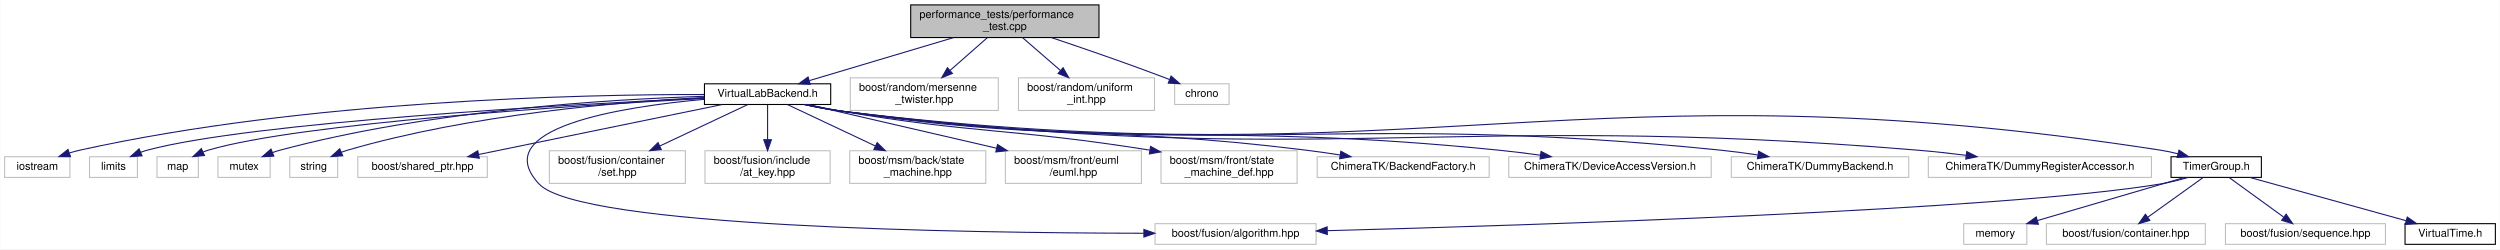
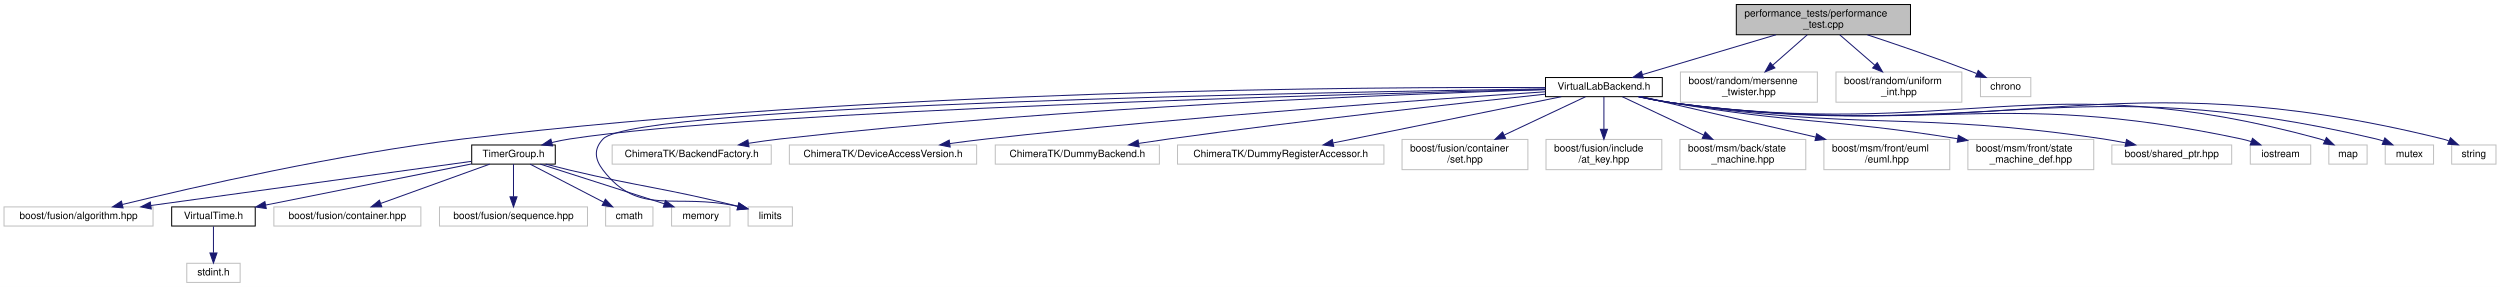
- <svg xmlns="http://www.w3.org/2000/svg" xmlns:xlink="http://www.w3.org/1999/xlink" width="2297pt" height="229pt" viewBox="0.00 0.00 2296.50 229.00">
-   <g id="graph0" class="graph" transform="scale(1 1) rotate(0) translate(4 225)">
-     <polygon fill="white" stroke="transparent" points="-4,4 -4,-225 2292.5,-225 2292.5,4 -4,4" />
+ <svg xmlns="http://www.w3.org/2000/svg" xmlns:xlink="http://www.w3.org/1999/xlink" width="2483pt" height="285pt" viewBox="0.00 0.00 2483.00 285.00">
+   <g id="graph0" class="graph" transform="scale(1 1) rotate(0) translate(4 281)">
+     <polygon fill="white" stroke="transparent" points="-4,4 -4,-281 2479,-281 2479,4 -4,4" />
    <g id="node1" class="node">
      <g id="a_node1">
        <a xlink:title=" ">
-           <polygon fill="#bfbfbf" stroke="black" points="832.5,-190.5 832.5,-220.5 1005.5,-220.5 1005.5,-190.5 832.5,-190.5" />
-           <text text-anchor="start" x="840.5" y="-208.5" font-family="Helvetica,sans-Serif" font-size="10.00">performance_tests/performance</text>
-           <text text-anchor="middle" x="919" y="-197.5" font-family="Helvetica,sans-Serif" font-size="10.00">_test.cpp</text>
+           <polygon fill="#bfbfbf" stroke="black" points="1720.5,-246.5 1720.5,-276.5 1893.5,-276.5 1893.5,-246.5 1720.5,-246.5" />
+           <text text-anchor="start" x="1728.5" y="-264.5" font-family="Helvetica,sans-Serif" font-size="10.00">performance_tests/performance</text>
+           <text text-anchor="middle" x="1807" y="-253.5" font-family="Helvetica,sans-Serif" font-size="10.00">_test.cpp</text>
        </a>
      </g>
    </g>
    <g id="node2" class="node">
      <g id="a_node2">
        <a xlink:href="_virtual_lab_backend_8h.html" target="_top" xlink:title=" ">
-           <polygon fill="white" stroke="black" points="643,-129 643,-148 759,-148 759,-129 643,-129" />
-           <text text-anchor="middle" x="701" y="-136" font-family="Helvetica,sans-Serif" font-size="10.00">VirtualLabBackend.h</text>
+           <polygon fill="white" stroke="black" points="1531,-185 1531,-204 1647,-204 1647,-185 1531,-185" />
+           <text text-anchor="middle" x="1589" y="-192" font-family="Helvetica,sans-Serif" font-size="10.00">VirtualLabBackend.h</text>
        </a>
      </g>
    </g>
    <g id="edge1" class="edge">
-       <path fill="none" stroke="midnightblue" d="M871.97,-190.48C832.38,-178.67 776.46,-162 739.5,-150.98" />
-       <polygon fill="midnightblue" stroke="midnightblue" points="740.19,-147.53 729.6,-148.03 738.19,-154.24 740.19,-147.53" />
+       <path fill="none" stroke="midnightblue" d="M1759.97,-246.48C1720.38,-234.67 1664.46,-218 1627.5,-206.98" />
+       <polygon fill="midnightblue" stroke="midnightblue" points="1628.19,-203.53 1617.6,-204.03 1626.19,-210.24 1628.19,-203.53" />
+     </g>
+     <g id="node26" class="node">
+       <g id="a_node26">
+         <a xlink:title=" ">
+           <polygon fill="white" stroke="#bfbfbf" points="1665,-179.5 1665,-209.5 1801,-209.5 1801,-179.5 1665,-179.5" />
+           <text text-anchor="start" x="1673" y="-197.5" font-family="Helvetica,sans-Serif" font-size="10.00">boost/random/mersenne</text>
+           <text text-anchor="middle" x="1733" y="-186.5" font-family="Helvetica,sans-Serif" font-size="10.00">_twister.hpp</text>
+         </a>
+       </g>
+     </g>
+     <g id="edge27" class="edge">
+       <path fill="none" stroke="midnightblue" d="M1790.94,-246.4C1780.96,-237.62 1767.93,-226.18 1756.76,-216.37" />
+       <polygon fill="midnightblue" stroke="midnightblue" points="1758.85,-213.55 1749.03,-209.58 1754.23,-218.81 1758.85,-213.55" />
+     </g>
+     <g id="node27" class="node">
+       <g id="a_node27">
+         <a xlink:title=" ">
+           <polygon fill="white" stroke="#bfbfbf" points="1819.5,-179.5 1819.5,-209.5 1944.5,-209.5 1944.5,-179.5 1819.5,-179.5" />
+           <text text-anchor="start" x="1827.5" y="-197.5" font-family="Helvetica,sans-Serif" font-size="10.00">boost/random/uniform</text>
+           <text text-anchor="middle" x="1882" y="-186.5" font-family="Helvetica,sans-Serif" font-size="10.00">_int.hpp</text>
+         </a>
+       </g>
+     </g>
+     <g id="edge28" class="edge">
+       <path fill="none" stroke="midnightblue" d="M1823.27,-246.4C1833.4,-237.62 1846.6,-226.18 1857.92,-216.37" />
+       <polygon fill="midnightblue" stroke="midnightblue" points="1860.49,-218.77 1865.76,-209.58 1855.91,-213.48 1860.49,-218.77" />
+     </g>
+     <g id="node28" class="node">
+       <g id="a_node28">
+         <a xlink:title=" ">
+           <polygon fill="white" stroke="#bfbfbf" points="1963,-185 1963,-204 2013,-204 2013,-185 1963,-185" />
+           <text text-anchor="middle" x="1988" y="-192" font-family="Helvetica,sans-Serif" font-size="10.00">chrono</text>
+         </a>
+       </g>
+     </g>
+     <g id="edge29" class="edge">
+       <path fill="none" stroke="midnightblue" d="M1850.71,-246.4C1880.11,-236.7 1919.62,-223.22 1954,-210 1955.65,-209.37 1957.33,-208.7 1959.03,-208.02" />
+       <polygon fill="midnightblue" stroke="midnightblue" points="1960.78,-211.08 1968.68,-204.02 1958.1,-204.62 1960.78,-211.08" />
+     </g>
+     <g id="node3" class="node">
+       <g id="a_node3">
+         <a xlink:href="_timer_group_8h.html" target="_top" xlink:title=" ">
+           <polygon fill="white" stroke="black" points="464.5,-118 464.5,-137 547.5,-137 547.5,-118 464.5,-118" />
+           <text text-anchor="middle" x="506" y="-125" font-family="Helvetica,sans-Serif" font-size="10.00">TimerGroup.h</text>
+         </a>
+       </g>
+     </g>
+     <g id="edge2" class="edge">
+       <path fill="none" stroke="midnightblue" d="M1530.72,-192.2C1342.31,-187.75 750.94,-171.8 562,-143 556.15,-142.11 550.02,-140.86 544.06,-139.46" />
+       <polygon fill="midnightblue" stroke="midnightblue" points="544.81,-136.04 534.26,-137.01 543.11,-142.83 544.81,-136.04" />
+     </g>
+     <g id="node6" class="node">
+       <g id="a_node6">
+         <a xlink:title=" ">
+           <polygon fill="white" stroke="#bfbfbf" points="0,-56.5 0,-75.5 148,-75.5 148,-56.5 0,-56.5" />
+           <text text-anchor="middle" x="74" y="-63.5" font-family="Helvetica,sans-Serif" font-size="10.00">boost/fusion/algorithm.hpp</text>
+         </a>
+       </g>
+     </g>
+     <g id="edge15" class="edge">
+       <path fill="none" stroke="midnightblue" d="M1530.97,-194.01C1363.55,-194.83 865.51,-192.57 456,-143 332.03,-127.99 188.14,-95.09 117.57,-77.92" />
+       <polygon fill="midnightblue" stroke="midnightblue" points="118.25,-74.48 107.71,-75.5 116.59,-81.28 118.25,-74.48" />
+     </g>
+     <g id="node10" class="node">
+       <g id="a_node10">
+         <a xlink:title=" ">
+           <polygon fill="white" stroke="#bfbfbf" points="739,-56.5 739,-75.5 783,-75.5 783,-56.5 739,-56.5" />
+           <text text-anchor="middle" x="761" y="-63.5" font-family="Helvetica,sans-Serif" font-size="10.00">limits</text>
+         </a>
+       </g>
+     </g>
+     <g id="edge23" class="edge">
+       <path fill="none" stroke="midnightblue" d="M1530.87,-192.73C1323.04,-189.71 627.38,-177.07 595,-143 585.51,-133.01 586.61,-122.93 595,-112 630.98,-65.16 666.53,-89.93 728.85,-76.01" />
+       <polygon fill="midnightblue" stroke="midnightblue" points="729.82,-79.38 738.67,-73.55 728.11,-72.59 729.82,-79.38" />
+     </g>
+     <g id="node12" class="node">
+       <g id="a_node12">
+         <a xlink:title=" ">
+           <polygon fill="white" stroke="#bfbfbf" points="604,-118 604,-137 762,-137 762,-118 604,-118" />
+           <text text-anchor="middle" x="683" y="-125" font-family="Helvetica,sans-Serif" font-size="10.00">ChimeraTK/BackendFactory.h</text>
+         </a>
+       </g>
+     </g>
+     <g id="edge11" class="edge">
+       <path fill="none" stroke="midnightblue" d="M1530.8,-191.94C1396.53,-187.89 1054.83,-175.06 771,-143 760.74,-141.84 749.85,-140.3 739.36,-138.66" />
+       <polygon fill="midnightblue" stroke="midnightblue" points="739.89,-135.2 729.46,-137.06 738.78,-142.11 739.89,-135.2" />
+     </g>
+     <g id="node13" class="node">
+       <g id="a_node13">
+         <a xlink:title=" ">
+           <polygon fill="white" stroke="#bfbfbf" points="780,-118 780,-137 966,-137 966,-118 780,-118" />
+           <text text-anchor="middle" x="873" y="-125" font-family="Helvetica,sans-Serif" font-size="10.00">ChimeraTK/DeviceAccessVersion.h</text>
+         </a>
+       </g>
+     </g>
+     <g id="edge12" class="edge">
+       <path fill="none" stroke="midnightblue" d="M1531,-189.84C1422.06,-182.72 1179.5,-165.69 976,-143 964.15,-141.68 951.57,-140.08 939.41,-138.42" />
+       <polygon fill="midnightblue" stroke="midnightblue" points="939.71,-134.93 929.32,-137.03 938.75,-141.86 939.71,-134.93" />
+     </g>
+     <g id="node14" class="node">
+       <g id="a_node14">
+         <a xlink:title=" ">
+           <polygon fill="white" stroke="#bfbfbf" points="984.5,-118 984.5,-137 1147.5,-137 1147.5,-118 984.5,-118" />
+           <text text-anchor="middle" x="1066" y="-125" font-family="Helvetica,sans-Serif" font-size="10.00">ChimeraTK/DummyBackend.h</text>
+         </a>
+       </g>
+     </g>
+     <g id="edge13" class="edge">
+       <path fill="none" stroke="midnightblue" d="M1530.91,-187.49C1447.87,-178.71 1290.52,-161.43 1157,-143 1147.25,-141.65 1136.94,-140.12 1126.89,-138.56" />
+       <polygon fill="midnightblue" stroke="midnightblue" points="1127.38,-135.1 1116.96,-137 1126.3,-142.01 1127.38,-135.1" />
+     </g>
+     <g id="node15" class="node">
+       <g id="a_node15">
+         <a xlink:title=" ">
+           <polygon fill="white" stroke="#bfbfbf" points="1165.5,-118 1165.5,-137 1370.5,-137 1370.5,-118 1165.5,-118" />
+           <text text-anchor="middle" x="1268" y="-125" font-family="Helvetica,sans-Serif" font-size="10.00">ChimeraTK/DummyRegisterAccessor.h</text>
+         </a>
+       </g>
+     </g>
+     <g id="edge14" class="edge">
+       <path fill="none" stroke="midnightblue" d="M1546.7,-184.94C1488.41,-173.13 1383.42,-151.87 1320.28,-139.09" />
+       <polygon fill="midnightblue" stroke="midnightblue" points="1320.63,-135.59 1310.13,-137.03 1319.24,-142.45 1320.63,-135.59" />
+     </g>
+     <g id="node16" class="node">
+       <g id="a_node16">
+         <a xlink:title=" ">
+           <polygon fill="white" stroke="#bfbfbf" points="1388.5,-112.5 1388.5,-142.5 1513.5,-142.5 1513.5,-112.5 1388.5,-112.5" />
+           <text text-anchor="start" x="1396.5" y="-130.5" font-family="Helvetica,sans-Serif" font-size="10.00">boost/fusion/container</text>
+           <text text-anchor="middle" x="1451" y="-119.5" font-family="Helvetica,sans-Serif" font-size="10.00">/set.hpp</text>
+         </a>
+       </g>
+     </g>
+     <g id="edge16" class="edge">
+       <path fill="none" stroke="midnightblue" d="M1570.67,-184.87C1550.24,-175.24 1516.58,-159.39 1490.15,-146.94" />
+       <polygon fill="midnightblue" stroke="midnightblue" points="1491.32,-143.62 1480.78,-142.53 1488.34,-149.96 1491.32,-143.62" />
+     </g>
+     <g id="node17" class="node">
+       <g id="a_node17">
+         <a xlink:title=" ">
+           <polygon fill="white" stroke="#bfbfbf" points="1531.5,-112.5 1531.5,-142.5 1646.5,-142.5 1646.5,-112.5 1531.5,-112.5" />
+           <text text-anchor="start" x="1539.5" y="-130.5" font-family="Helvetica,sans-Serif" font-size="10.00">boost/fusion/include</text>
+           <text text-anchor="middle" x="1589" y="-119.5" font-family="Helvetica,sans-Serif" font-size="10.00">/at_key.hpp</text>
+         </a>
+       </g>
+     </g>
+     <g id="edge17" class="edge">
+       <path fill="none" stroke="midnightblue" d="M1589,-184.73C1589,-176.54 1589,-163.92 1589,-152.71" />
+       <polygon fill="midnightblue" stroke="midnightblue" points="1592.5,-152.59 1589,-142.59 1585.5,-152.59 1592.5,-152.59" />
+     </g>
+     <g id="node18" class="node">
+       <g id="a_node18">
+         <a xlink:title=" ">
+           <polygon fill="white" stroke="#bfbfbf" points="1664.5,-112.5 1664.5,-142.5 1789.5,-142.5 1789.5,-112.5 1664.5,-112.5" />
+           <text text-anchor="start" x="1672.5" y="-130.5" font-family="Helvetica,sans-Serif" font-size="10.00">boost/msm/back/state</text>
+           <text text-anchor="middle" x="1727" y="-119.5" font-family="Helvetica,sans-Serif" font-size="10.00">_machine.hpp</text>
+         </a>
+       </g>
+     </g>
+     <g id="edge18" class="edge">
+       <path fill="none" stroke="midnightblue" d="M1607.33,-184.87C1627.76,-175.24 1661.42,-159.39 1687.85,-146.94" />
+       <polygon fill="midnightblue" stroke="midnightblue" points="1689.66,-149.96 1697.22,-142.53 1686.68,-143.62 1689.66,-149.96" />
+     </g>
+     <g id="node19" class="node">
+       <g id="a_node19">
+         <a xlink:title=" ">
+           <polygon fill="white" stroke="#bfbfbf" points="1807.5,-112.5 1807.5,-142.5 1932.5,-142.5 1932.5,-112.5 1807.5,-112.5" />
+           <text text-anchor="start" x="1815.5" y="-130.5" font-family="Helvetica,sans-Serif" font-size="10.00">boost/msm/front/euml</text>
+           <text text-anchor="middle" x="1870" y="-119.5" font-family="Helvetica,sans-Serif" font-size="10.00">/euml.hpp</text>
+         </a>
+       </g>
+     </g>
+     <g id="edge19" class="edge">
+       <path fill="none" stroke="midnightblue" d="M1626.02,-184.94C1669.94,-174.78 1744.11,-157.62 1799.17,-144.88" />
+       <polygon fill="midnightblue" stroke="midnightblue" points="1800.27,-148.22 1809.22,-142.56 1798.69,-141.4 1800.27,-148.22" />
+     </g>
+     <g id="node20" class="node">
+       <g id="a_node20">
+         <a xlink:title=" ">
+           <polygon fill="white" stroke="#bfbfbf" points="1950.5,-112.5 1950.5,-142.5 2075.5,-142.5 2075.5,-112.5 1950.5,-112.5" />
+           <text text-anchor="start" x="1958.5" y="-130.5" font-family="Helvetica,sans-Serif" font-size="10.00">boost/msm/front/state</text>
+           <text text-anchor="middle" x="2013" y="-119.5" font-family="Helvetica,sans-Serif" font-size="10.00">_machine_def.hpp</text>
+         </a>
+       </g>
+     </g>
+     <g id="edge20" class="edge">
+       <path fill="none" stroke="midnightblue" d="M1625.75,-184.94C1635.54,-182.82 1646.15,-180.68 1656,-179 1779.08,-157.98 1813.84,-163.53 1940.26,-143.21" />
+       <polygon fill="midnightblue" stroke="midnightblue" points="1941.02,-146.63 1950.33,-141.57 1939.9,-139.72 1941.02,-146.63" />
+     </g>
+     <g id="node21" class="node">
+       <g id="a_node21">
+         <a xlink:title=" ">
+           <polygon fill="white" stroke="#bfbfbf" points="2093.5,-118 2093.5,-137 2212.5,-137 2212.5,-118 2093.5,-118" />
+           <text text-anchor="middle" x="2153" y="-125" font-family="Helvetica,sans-Serif" font-size="10.00">boost/shared_ptr.hpp</text>
+         </a>
+       </g>
+     </g>
+     <g id="edge21" class="edge">
+       <path fill="none" stroke="midnightblue" d="M1624.31,-184.96C1634.49,-182.75 1645.64,-180.55 1656,-179 1845.23,-150.7 1895.72,-171.01 2085,-143 2092.22,-141.93 2099.83,-140.56 2107.24,-139.08" />
+       <polygon fill="midnightblue" stroke="midnightblue" points="2108.08,-142.48 2117.16,-137.03 2106.66,-135.63 2108.08,-142.48" />
+     </g>
+     <g id="node22" class="node">
+       <g id="a_node22">
+         <a xlink:title=" ">
+           <polygon fill="white" stroke="#bfbfbf" points="2231,-118 2231,-137 2291,-137 2291,-118 2231,-118" />
+           <text text-anchor="middle" x="2261" y="-125" font-family="Helvetica,sans-Serif" font-size="10.00">iostream</text>
+         </a>
+       </g>
+     </g>
+     <g id="edge22" class="edge">
+       <path fill="none" stroke="midnightblue" d="M1623.6,-184.98C1633.96,-182.71 1645.39,-180.48 1656,-179 1905.66,-144.24 1975.46,-195.48 2222,-143 2225.25,-142.31 2228.59,-141.4 2231.89,-140.37" />
+       <polygon fill="midnightblue" stroke="midnightblue" points="2233.2,-143.62 2241.49,-137.02 2230.9,-137 2233.2,-143.62" />
+     </g>
+     <g id="node23" class="node">
+       <g id="a_node23">
+         <a xlink:title=" ">
+           <polygon fill="white" stroke="#bfbfbf" points="2309,-118 2309,-137 2347,-137 2347,-118 2309,-118" />
+           <text text-anchor="middle" x="2328" y="-125" font-family="Helvetica,sans-Serif" font-size="10.00">map</text>
+         </a>
+       </g>
+     </g>
+     <g id="edge24" class="edge">
+       <path fill="none" stroke="midnightblue" d="M1623.59,-184.93C1633.95,-182.65 1645.39,-180.44 1656,-179 1940.08,-140.56 2023.48,-218.59 2300,-143 2301.67,-142.54 2303.35,-141.98 2305.02,-141.34" />
+       <polygon fill="midnightblue" stroke="midnightblue" points="2306.62,-144.46 2314.23,-137.09 2303.68,-138.1 2306.62,-144.46" />
    </g>
    <g id="node24" class="node">
      <g id="a_node24">
        <a xlink:title=" ">
-           <polygon fill="white" stroke="#bfbfbf" points="777,-123.5 777,-153.5 913,-153.5 913,-123.5 777,-123.5" />
-           <text text-anchor="start" x="785" y="-141.5" font-family="Helvetica,sans-Serif" font-size="10.00">boost/random/mersenne</text>
-           <text text-anchor="middle" x="845" y="-130.5" font-family="Helvetica,sans-Serif" font-size="10.00">_twister.hpp</text>
-         </a>
-       </g>
-     </g>
-     <g id="edge24" class="edge">
-       <path fill="none" stroke="midnightblue" d="M902.94,-190.4C892.96,-181.62 879.93,-170.18 868.76,-160.37" />
-       <polygon fill="midnightblue" stroke="midnightblue" points="870.85,-157.55 861.03,-153.58 866.23,-162.81 870.85,-157.55" />
+           <polygon fill="white" stroke="#bfbfbf" points="2365,-118 2365,-137 2413,-137 2413,-118 2365,-118" />
+           <text text-anchor="middle" x="2389" y="-125" font-family="Helvetica,sans-Serif" font-size="10.00">mutex</text>
+         </a>
+       </g>
+     </g>
+     <g id="edge25" class="edge">
+       <path fill="none" stroke="midnightblue" d="M1623.24,-184.97C1633.7,-182.67 1645.26,-180.43 1656,-179 1964.8,-137.92 2052.87,-214.84 2356,-143 2358.36,-142.44 2360.77,-141.72 2363.15,-140.89" />
+       <polygon fill="midnightblue" stroke="midnightblue" points="2364.64,-144.06 2372.62,-137.09 2362.04,-137.57 2364.64,-144.06" />
    </g>
    <g id="node25" class="node">
      <g id="a_node25">
        <a xlink:title=" ">
-           <polygon fill="white" stroke="#bfbfbf" points="931.5,-123.5 931.5,-153.5 1056.5,-153.5 1056.5,-123.5 931.5,-123.5" />
-           <text text-anchor="start" x="939.5" y="-141.5" font-family="Helvetica,sans-Serif" font-size="10.00">boost/random/uniform</text>
-           <text text-anchor="middle" x="994" y="-130.5" font-family="Helvetica,sans-Serif" font-size="10.00">_int.hpp</text>
-         </a>
-       </g>
-     </g>
-     <g id="edge25" class="edge">
-       <path fill="none" stroke="midnightblue" d="M935.27,-190.4C945.4,-181.62 958.6,-170.18 969.92,-160.37" />
-       <polygon fill="midnightblue" stroke="midnightblue" points="972.49,-162.77 977.76,-153.58 967.91,-157.48 972.49,-162.77" />
-     </g>
-     <g id="node26" class="node">
-       <g id="a_node26">
-         <a xlink:title=" ">
-           <polygon fill="white" stroke="#bfbfbf" points="1075,-129 1075,-148 1125,-148 1125,-129 1075,-129" />
-           <text text-anchor="middle" x="1100" y="-136" font-family="Helvetica,sans-Serif" font-size="10.00">chrono</text>
+           <polygon fill="white" stroke="#bfbfbf" points="2431,-118 2431,-137 2475,-137 2475,-118 2431,-118" />
+           <text text-anchor="middle" x="2453" y="-125" font-family="Helvetica,sans-Serif" font-size="10.00">string</text>
        </a>
      </g>
    </g>
    <g id="edge26" class="edge">
-       <path fill="none" stroke="midnightblue" d="M961.73,-190.47C990.96,-180.69 1030.52,-167.09 1065,-154 1066.65,-153.37 1068.34,-152.72 1070.04,-152.05" />
-       <polygon fill="midnightblue" stroke="midnightblue" points="1071.76,-155.13 1079.72,-148.14 1069.14,-148.64 1071.76,-155.13" />
-     </g>
-     <g id="node3" class="node">
-       <g id="a_node3">
-         <a xlink:title=" ">
-           <polygon fill="white" stroke="#bfbfbf" points="0,-62 0,-81 60,-81 60,-62 0,-62" />
-           <text text-anchor="middle" x="30" y="-69" font-family="Helvetica,sans-Serif" font-size="10.00">iostream</text>
-         </a>
-       </g>
-     </g>
-     <g id="edge2" class="edge">
-       <path fill="none" stroke="midnightblue" d="M642.7,-138.17C530.3,-138.3 276.42,-132.91 69,-87 65.93,-86.32 62.77,-85.45 59.64,-84.48" />
-       <polygon fill="midnightblue" stroke="midnightblue" points="60.52,-81.07 49.92,-81.11 58.23,-87.69 60.52,-81.07" />
+       <path fill="none" stroke="midnightblue" d="M1623.24,-184.94C1633.69,-182.64 1645.26,-180.4 1656,-179 1993.94,-134.8 2091.13,-224.75 2422,-143 2423.99,-142.51 2426.01,-141.89 2428.01,-141.18" />
+       <polygon fill="midnightblue" stroke="midnightblue" points="2429.81,-144.22 2437.67,-137.11 2427.09,-137.76 2429.81,-144.22" />
    </g>
    <g id="node4" class="node">
      <g id="a_node4">
-         <a xlink:title=" ">
-           <polygon fill="white" stroke="#bfbfbf" points="78,-62 78,-81 122,-81 122,-62 78,-62" />
-           <text text-anchor="middle" x="100" y="-69" font-family="Helvetica,sans-Serif" font-size="10.00">limits</text>
+         <a xlink:href="_virtual_time_8h.html" target="_top" xlink:title=" ">
+           <polygon fill="white" stroke="black" points="166.5,-56.5 166.5,-75.5 249.5,-75.5 249.5,-56.5 166.5,-56.5" />
+           <text text-anchor="middle" x="208" y="-63.5" font-family="Helvetica,sans-Serif" font-size="10.00">VirtualTime.h</text>
        </a>
      </g>
    </g>
    <g id="edge3" class="edge">
-       <path fill="none" stroke="midnightblue" d="M642.53,-134.9C517.2,-128.92 226.33,-112.66 131,-87 129.06,-86.48 127.1,-85.84 125.15,-85.13" />
-       <polygon fill="midnightblue" stroke="midnightblue" points="126.26,-81.8 115.69,-81.13 123.53,-88.25 126.26,-81.8" />
+       <path fill="none" stroke="midnightblue" d="M464.25,-118.16C410.76,-107.48 318.03,-88.97 260.01,-77.38" />
+       <polygon fill="midnightblue" stroke="midnightblue" points="260.44,-73.9 249.95,-75.38 259.07,-80.77 260.44,-73.9" />
+     </g>
+     <g id="edge5" class="edge">
+       <path fill="none" stroke="midnightblue" d="M464.19,-120.74C390.51,-110.59 236.76,-89.42 145.81,-76.89" />
+       <polygon fill="midnightblue" stroke="midnightblue" points="146.23,-73.42 135.85,-75.52 145.28,-80.35 146.23,-73.42" />
+     </g>
+     <g id="node7" class="node">
+       <g id="a_node7">
+         <a xlink:title=" ">
+           <polygon fill="white" stroke="#bfbfbf" points="268,-56.5 268,-75.5 414,-75.5 414,-56.5 268,-56.5" />
+           <text text-anchor="middle" x="341" y="-63.5" font-family="Helvetica,sans-Serif" font-size="10.00">boost/fusion/container.hpp</text>
+         </a>
+       </g>
+     </g>
+     <g id="edge6" class="edge">
+       <path fill="none" stroke="midnightblue" d="M482.36,-117.98C454.06,-107.77 406.47,-90.61 374.41,-79.05" />
+       <polygon fill="midnightblue" stroke="midnightblue" points="375.19,-75.61 364.6,-75.51 372.82,-82.19 375.19,-75.61" />
+     </g>
+     <g id="node8" class="node">
+       <g id="a_node8">
+         <a xlink:title=" ">
+           <polygon fill="white" stroke="#bfbfbf" points="432.5,-56.5 432.5,-75.5 579.5,-75.5 579.5,-56.5 432.5,-56.5" />
+           <text text-anchor="middle" x="506" y="-63.5" font-family="Helvetica,sans-Serif" font-size="10.00">boost/fusion/sequence.hpp</text>
+         </a>
+       </g>
+     </g>
+     <g id="edge7" class="edge">
+       <path fill="none" stroke="midnightblue" d="M506,-117.98C506,-109.58 506,-96.48 506,-85.66" />
+       <polygon fill="midnightblue" stroke="midnightblue" points="509.5,-85.51 506,-75.51 502.5,-85.51 509.5,-85.51" />
+     </g>
+     <g id="node9" class="node">
+       <g id="a_node9">
+         <a xlink:title=" ">
+           <polygon fill="white" stroke="#bfbfbf" points="597.5,-56.5 597.5,-75.5 644.5,-75.5 644.5,-56.5 597.5,-56.5" />
+           <text text-anchor="middle" x="621" y="-63.5" font-family="Helvetica,sans-Serif" font-size="10.00">cmath</text>
+         </a>
+       </g>
+     </g>
+     <g id="edge8" class="edge">
+       <path fill="none" stroke="midnightblue" d="M522.48,-117.98C541.61,-108.08 573.37,-91.64 595.65,-80.12" />
+       <polygon fill="midnightblue" stroke="midnightblue" points="597.28,-83.21 604.55,-75.51 594.06,-77 597.28,-83.21" />
+     </g>
+     <g id="edge9" class="edge">
+       <path fill="none" stroke="midnightblue" d="M537.93,-117.98C545.78,-115.96 554.18,-113.85 562,-112 633.26,-95.15 654.25,-94.67 728.83,-76.16" />
+       <polygon fill="midnightblue" stroke="midnightblue" points="729.85,-79.51 738.7,-73.68 728.15,-72.72 729.85,-79.51" />
+     </g>
+     <g id="node11" class="node">
+       <g id="a_node11">
+         <a xlink:title=" ">
+           <polygon fill="white" stroke="#bfbfbf" points="663,-56.5 663,-75.5 721,-75.5 721,-56.5 663,-56.5" />
+           <text text-anchor="middle" x="692" y="-63.5" font-family="Helvetica,sans-Serif" font-size="10.00">memory</text>
+         </a>
+       </g>
+     </g>
+     <g id="edge10" class="edge">
+       <path fill="none" stroke="midnightblue" d="M532.65,-117.98C564.97,-107.64 619.6,-90.16 655.73,-78.6" />
+       <polygon fill="midnightblue" stroke="midnightblue" points="656.94,-81.89 665.4,-75.51 654.81,-75.22 656.94,-81.89" />
    </g>
    <g id="node5" class="node">
      <g id="a_node5">
        <a xlink:title=" ">
-           <polygon fill="white" stroke="#bfbfbf" points="140,-62 140,-81 178,-81 178,-62 140,-62" />
-           <text text-anchor="middle" x="159" y="-69" font-family="Helvetica,sans-Serif" font-size="10.00">map</text>
+           <polygon fill="white" stroke="#bfbfbf" points="181.5,-0.5 181.5,-19.5 234.5,-19.5 234.5,-0.5 181.5,-0.5" />
+           <text text-anchor="middle" x="208" y="-7.5" font-family="Helvetica,sans-Serif" font-size="10.00">stdint.h</text>
        </a>
      </g>
    </g>
    <g id="edge4" class="edge">
-       <path fill="none" stroke="midnightblue" d="M642.97,-134.57C527.14,-128.26 271.15,-111.92 187,-87 185.52,-86.56 184.03,-86.05 182.55,-85.47" />
-       <polygon fill="midnightblue" stroke="midnightblue" points="183.64,-82.12 173.09,-81.12 180.71,-88.48 183.64,-82.12" />
-     </g>
-     <g id="node6" class="node">
-       <g id="a_node6">
-         <a xlink:title=" ">
-           <polygon fill="white" stroke="#bfbfbf" points="196,-62 196,-81 244,-81 244,-62 196,-62" />
-           <text text-anchor="middle" x="220" y="-69" font-family="Helvetica,sans-Serif" font-size="10.00">mutex</text>
-         </a>
-       </g>
-     </g>
-     <g id="edge5" class="edge">
-       <path fill="none" stroke="midnightblue" d="M642.68,-136.5C556.18,-133.78 389.42,-123.75 253,-87 250.71,-86.38 248.37,-85.63 246.05,-84.79" />
-       <polygon fill="midnightblue" stroke="midnightblue" points="247.35,-81.55 236.77,-81.04 244.73,-88.03 247.35,-81.55" />
-     </g>
-     <g id="node7" class="node">
-       <g id="a_node7">
-         <a xlink:title=" ">
-           <polygon fill="white" stroke="#bfbfbf" points="262,-62 262,-81 306,-81 306,-62 262,-62" />
-           <text text-anchor="middle" x="284" y="-69" font-family="Helvetica,sans-Serif" font-size="10.00">string</text>
-         </a>
-       </g>
-     </g>
-     <g id="edge6" class="edge">
-       <path fill="none" stroke="midnightblue" d="M642.97,-135.44C566.44,-131.49 428.22,-120.02 315,-87 313.12,-86.45 311.21,-85.8 309.3,-85.09" />
-       <polygon fill="midnightblue" stroke="midnightblue" points="310.62,-81.84 300.04,-81.15 307.87,-88.28 310.62,-81.84" />
-     </g>
-     <g id="node8" class="node">
-       <g id="a_node8">
-         <a xlink:title=" ">
-           <polygon fill="white" stroke="#bfbfbf" points="324.5,-62 324.5,-81 443.5,-81 443.5,-62 324.5,-62" />
-           <text text-anchor="middle" x="384" y="-69" font-family="Helvetica,sans-Serif" font-size="10.00">boost/shared_ptr.hpp</text>
-         </a>
-       </g>
-     </g>
-     <g id="edge7" class="edge">
-       <path fill="none" stroke="midnightblue" d="M659.23,-128.94C601.66,-117.13 497.98,-95.87 435.62,-83.09" />
-       <polygon fill="midnightblue" stroke="midnightblue" points="436.11,-79.61 425.61,-81.03 434.7,-86.47 436.11,-79.61" />
-     </g>
-     <g id="node9" class="node">
-       <g id="a_node9">
-         <a xlink:title=" ">
-           <polygon fill="white" stroke="#bfbfbf" points="1057,-0.5 1057,-19.5 1205,-19.5 1205,-0.5 1057,-0.5" />
-           <text text-anchor="middle" x="1131" y="-7.5" font-family="Helvetica,sans-Serif" font-size="10.00">boost/fusion/algorithm.hpp</text>
-         </a>
-       </g>
-     </g>
-     <g id="edge8" class="edge">
-       <path fill="none" stroke="midnightblue" d="M642.8,-133.74C565.3,-126.7 443.2,-107.28 491,-56 528.1,-16.2 881.46,-10.94 1046.65,-10.68" />
-       <polygon fill="midnightblue" stroke="midnightblue" points="1046.78,-14.18 1056.77,-10.67 1046.77,-7.18 1046.78,-14.18" />
-     </g>
-     <g id="node10" class="node">
-       <g id="a_node10">
-         <a xlink:title=" ">
-           <polygon fill="white" stroke="#bfbfbf" points="500.5,-56.5 500.5,-86.5 625.5,-86.5 625.5,-56.5 500.5,-56.5" />
-           <text text-anchor="start" x="508.5" y="-74.5" font-family="Helvetica,sans-Serif" font-size="10.00">boost/fusion/container</text>
-           <text text-anchor="middle" x="563" y="-63.5" font-family="Helvetica,sans-Serif" font-size="10.00">/set.hpp</text>
-         </a>
-       </g>
-     </g>
-     <g id="edge9" class="edge">
-       <path fill="none" stroke="midnightblue" d="M682.67,-128.87C662.24,-119.24 628.58,-103.39 602.15,-90.94" />
-       <polygon fill="midnightblue" stroke="midnightblue" points="603.32,-87.62 592.78,-86.53 600.34,-93.96 603.32,-87.62" />
-     </g>
-     <g id="node11" class="node">
-       <g id="a_node11">
-         <a xlink:title=" ">
-           <polygon fill="white" stroke="#bfbfbf" points="643.5,-56.5 643.5,-86.5 758.5,-86.5 758.5,-56.5 643.5,-56.5" />
-           <text text-anchor="start" x="651.5" y="-74.5" font-family="Helvetica,sans-Serif" font-size="10.00">boost/fusion/include</text>
-           <text text-anchor="middle" x="701" y="-63.5" font-family="Helvetica,sans-Serif" font-size="10.00">/at_key.hpp</text>
-         </a>
-       </g>
-     </g>
-     <g id="edge10" class="edge">
-       <path fill="none" stroke="midnightblue" d="M701,-128.73C701,-120.54 701,-107.92 701,-96.71" />
-       <polygon fill="midnightblue" stroke="midnightblue" points="704.5,-96.59 701,-86.59 697.5,-96.59 704.5,-96.59" />
-     </g>
-     <g id="node12" class="node">
-       <g id="a_node12">
-         <a xlink:title=" ">
-           <polygon fill="white" stroke="#bfbfbf" points="776.5,-56.5 776.5,-86.5 901.5,-86.5 901.5,-56.5 776.5,-56.5" />
-           <text text-anchor="start" x="784.5" y="-74.5" font-family="Helvetica,sans-Serif" font-size="10.00">boost/msm/back/state</text>
-           <text text-anchor="middle" x="839" y="-63.5" font-family="Helvetica,sans-Serif" font-size="10.00">_machine.hpp</text>
-         </a>
-       </g>
-     </g>
-     <g id="edge11" class="edge">
-       <path fill="none" stroke="midnightblue" d="M719.33,-128.87C739.76,-119.24 773.42,-103.39 799.85,-90.94" />
-       <polygon fill="midnightblue" stroke="midnightblue" points="801.66,-93.96 809.22,-86.53 798.68,-87.62 801.66,-93.96" />
-     </g>
-     <g id="node13" class="node">
-       <g id="a_node13">
-         <a xlink:title=" ">
-           <polygon fill="white" stroke="#bfbfbf" points="919.5,-56.5 919.5,-86.5 1044.5,-86.5 1044.5,-56.5 919.5,-56.5" />
-           <text text-anchor="start" x="927.5" y="-74.5" font-family="Helvetica,sans-Serif" font-size="10.00">boost/msm/front/euml</text>
-           <text text-anchor="middle" x="982" y="-63.5" font-family="Helvetica,sans-Serif" font-size="10.00">/euml.hpp</text>
-         </a>
-       </g>
-     </g>
-     <g id="edge12" class="edge">
-       <path fill="none" stroke="midnightblue" d="M738.02,-128.94C781.94,-118.78 856.11,-101.62 911.17,-88.88" />
-       <polygon fill="midnightblue" stroke="midnightblue" points="912.27,-92.22 921.22,-86.56 910.69,-85.4 912.27,-92.22" />
-     </g>
-     <g id="node14" class="node">
-       <g id="a_node14">
-         <a xlink:title=" ">
-           <polygon fill="white" stroke="#bfbfbf" points="1062.5,-56.5 1062.5,-86.5 1187.5,-86.5 1187.5,-56.5 1062.5,-56.5" />
-           <text text-anchor="start" x="1070.5" y="-74.5" font-family="Helvetica,sans-Serif" font-size="10.00">boost/msm/front/state</text>
-           <text text-anchor="middle" x="1125" y="-63.5" font-family="Helvetica,sans-Serif" font-size="10.00">_machine_def.hpp</text>
-         </a>
-       </g>
-     </g>
-     <g id="edge13" class="edge">
-       <path fill="none" stroke="midnightblue" d="M737.75,-128.94C747.55,-126.83 758.15,-124.69 768,-123 890.65,-102.02 925.26,-107.32 1052.12,-87.06" />
-       <polygon fill="midnightblue" stroke="midnightblue" points="1052.91,-90.48 1062.22,-85.42 1051.79,-83.57 1052.91,-90.48" />
-     </g>
-     <g id="node15" class="node">
-       <g id="a_node15">
-         <a xlink:title=" ">
-           <polygon fill="white" stroke="#bfbfbf" points="1206,-62 1206,-81 1364,-81 1364,-62 1206,-62" />
-           <text text-anchor="middle" x="1285" y="-69" font-family="Helvetica,sans-Serif" font-size="10.00">ChimeraTK/BackendFactory.h</text>
-         </a>
-       </g>
-     </g>
-     <g id="edge14" class="edge">
-       <path fill="none" stroke="midnightblue" d="M736.31,-128.96C746.49,-126.75 757.64,-124.55 768,-123 956.79,-94.75 1006.54,-110.37 1196,-87 1206.02,-85.76 1216.64,-84.23 1226.93,-82.63" />
-       <polygon fill="midnightblue" stroke="midnightblue" points="1227.74,-86.04 1237.06,-81.01 1226.63,-79.13 1227.74,-86.04" />
-     </g>
-     <g id="node16" class="node">
-       <g id="a_node16">
-         <a xlink:title=" ">
-           <polygon fill="white" stroke="#bfbfbf" points="1382,-62 1382,-81 1568,-81 1568,-62 1382,-62" />
-           <text text-anchor="middle" x="1475" y="-69" font-family="Helvetica,sans-Serif" font-size="10.00">ChimeraTK/DeviceAccessVersion.h</text>
-         </a>
-       </g>
-     </g>
-     <g id="edge15" class="edge">
-       <path fill="none" stroke="midnightblue" d="M735.59,-128.95C745.96,-126.68 757.39,-124.46 768,-123 1034.87,-86.4 1104.99,-113.98 1373,-87 1385.36,-85.76 1398.52,-84.12 1411.13,-82.4" />
-       <polygon fill="midnightblue" stroke="midnightblue" points="1411.69,-85.85 1421.11,-81 1410.72,-78.92 1411.69,-85.85" />
-     </g>
-     <g id="node17" class="node">
-       <g id="a_node17">
-         <a xlink:title=" ">
-           <polygon fill="white" stroke="#bfbfbf" points="1586.5,-62 1586.5,-81 1749.5,-81 1749.5,-62 1586.5,-62" />
-           <text text-anchor="middle" x="1668" y="-69" font-family="Helvetica,sans-Serif" font-size="10.00">ChimeraTK/DummyBackend.h</text>
-         </a>
-       </g>
-     </g>
-     <g id="edge16" class="edge">
-       <path fill="none" stroke="midnightblue" d="M735.24,-128.93C745.69,-126.63 757.26,-124.39 768,-123 1124.93,-76.77 1218.93,-123.38 1577,-87 1587.97,-85.89 1599.62,-84.32 1610.8,-82.63" />
-       <polygon fill="midnightblue" stroke="midnightblue" points="1611.56,-86.05 1620.9,-81.05 1610.48,-79.14 1611.56,-86.05" />
-     </g>
-     <g id="node18" class="node">
-       <g id="a_node18">
-         <a xlink:title=" ">
-           <polygon fill="white" stroke="#bfbfbf" points="1767.5,-62 1767.5,-81 1972.5,-81 1972.5,-62 1767.5,-62" />
-           <text text-anchor="middle" x="1870" y="-69" font-family="Helvetica,sans-Serif" font-size="10.00">ChimeraTK/DummyRegisterAccessor.h</text>
-         </a>
-       </g>
-     </g>
-     <g id="edge17" class="edge">
-       <path fill="none" stroke="midnightblue" d="M734.88,-128.95C745.43,-126.62 757.14,-124.36 768,-123 1204.87,-68.22 1319.21,-123.3 1758,-87 1772.37,-85.81 1787.72,-84.11 1802.31,-82.29" />
-       <polygon fill="midnightblue" stroke="midnightblue" points="1802.79,-85.75 1812.27,-81.01 1801.9,-78.81 1802.79,-85.75" />
-     </g>
-     <g id="node19" class="node">
-       <g id="a_node19">
-         <a xlink:href="_timer_group_8h.html" target="_top" xlink:title=" ">
-           <polygon fill="white" stroke="black" points="1990.5,-62 1990.5,-81 2073.5,-81 2073.5,-62 1990.5,-62" />
-           <text text-anchor="middle" x="2032" y="-69" font-family="Helvetica,sans-Serif" font-size="10.00">TimerGroup.h</text>
-         </a>
-       </g>
-     </g>
-     <g id="edge18" class="edge">
-       <path fill="none" stroke="midnightblue" d="M734.54,-128.98C745.17,-126.62 757.01,-124.34 768,-123 1303.38,-57.68 1447.98,-169.38 1981,-87 1986.16,-86.2 1991.53,-85.05 1996.77,-83.73" />
-       <polygon fill="midnightblue" stroke="midnightblue" points="1997.86,-87.06 2006.59,-81.06 1996.02,-80.31 1997.86,-87.06" />
-     </g>
-     <g id="edge20" class="edge">
-       <path fill="none" stroke="midnightblue" d="M2006.31,-61.98C1998.29,-59.65 1989.35,-57.39 1981,-56 1835.52,-31.78 1400.17,-17.97 1215.4,-13.06" />
-       <polygon fill="midnightblue" stroke="midnightblue" points="1215.29,-9.56 1205.2,-12.79 1215.1,-16.56 1215.29,-9.56" />
-     </g>
-     <g id="node20" class="node">
-       <g id="a_node20">
-         <a xlink:title=" ">
-           <polygon fill="white" stroke="#bfbfbf" points="1800,-0.5 1800,-19.5 1858,-19.5 1858,-0.5 1800,-0.5" />
-           <text text-anchor="middle" x="1829" y="-7.5" font-family="Helvetica,sans-Serif" font-size="10.00">memory</text>
-         </a>
-       </g>
-     </g>
-     <g id="edge19" class="edge">
-       <path fill="none" stroke="midnightblue" d="M2002.92,-61.98C1967.42,-51.57 1907.25,-33.94 1867.83,-22.38" />
-       <polygon fill="midnightblue" stroke="midnightblue" points="1868.61,-18.96 1858.03,-19.51 1866.64,-25.68 1868.61,-18.96" />
-     </g>
-     <g id="node21" class="node">
-       <g id="a_node21">
-         <a xlink:title=" ">
-           <polygon fill="white" stroke="#bfbfbf" points="1876,-0.5 1876,-19.5 2022,-19.5 2022,-0.5 1876,-0.5" />
-           <text text-anchor="middle" x="1949" y="-7.5" font-family="Helvetica,sans-Serif" font-size="10.00">boost/fusion/container.hpp</text>
-         </a>
-       </g>
-     </g>
-     <g id="edge21" class="edge">
-       <path fill="none" stroke="midnightblue" d="M2020.11,-61.98C2006.8,-52.43 1985,-36.81 1969.04,-25.37" />
-       <polygon fill="midnightblue" stroke="midnightblue" points="1971.04,-22.49 1960.87,-19.51 1966.96,-28.18 1971.04,-22.49" />
-     </g>
-     <g id="node22" class="node">
-       <g id="a_node22">
-         <a xlink:title=" ">
-           <polygon fill="white" stroke="#bfbfbf" points="2040.5,-0.5 2040.5,-19.5 2187.5,-19.5 2187.5,-0.5 2040.5,-0.5" />
-           <text text-anchor="middle" x="2114" y="-7.5" font-family="Helvetica,sans-Serif" font-size="10.00">boost/fusion/sequence.hpp</text>
-         </a>
-       </g>
-     </g>
-     <g id="edge22" class="edge">
-       <path fill="none" stroke="midnightblue" d="M2043.75,-61.98C2056.78,-52.52 2078.04,-37.1 2093.76,-25.69" />
-       <polygon fill="midnightblue" stroke="midnightblue" points="2096.23,-28.21 2102.27,-19.51 2092.12,-22.55 2096.23,-28.21" />
-     </g>
-     <g id="node23" class="node">
-       <g id="a_node23">
-         <a xlink:href="_virtual_time_8h.html" target="_top" xlink:title=" ">
-           <polygon fill="white" stroke="black" points="2205.5,-0.5 2205.5,-19.5 2288.5,-19.5 2288.5,-0.5 2205.5,-0.5" />
-           <text text-anchor="middle" x="2247" y="-7.5" font-family="Helvetica,sans-Serif" font-size="10.00">VirtualTime.h</text>
-         </a>
-       </g>
-     </g>
-     <g id="edge23" class="edge">
-       <path fill="none" stroke="midnightblue" d="M2062.8,-61.98C2100.56,-51.53 2164.66,-33.79 2206.41,-22.23" />
-       <polygon fill="midnightblue" stroke="midnightblue" points="2207.55,-25.55 2216.25,-19.51 2205.68,-18.8 2207.55,-25.55" />
+       <path fill="none" stroke="midnightblue" d="M208,-56.08C208,-49.01 208,-38.86 208,-29.99" />
+       <polygon fill="midnightblue" stroke="midnightblue" points="211.5,-29.75 208,-19.75 204.5,-29.75 211.5,-29.75" />
    </g>
  </g>
</svg>
